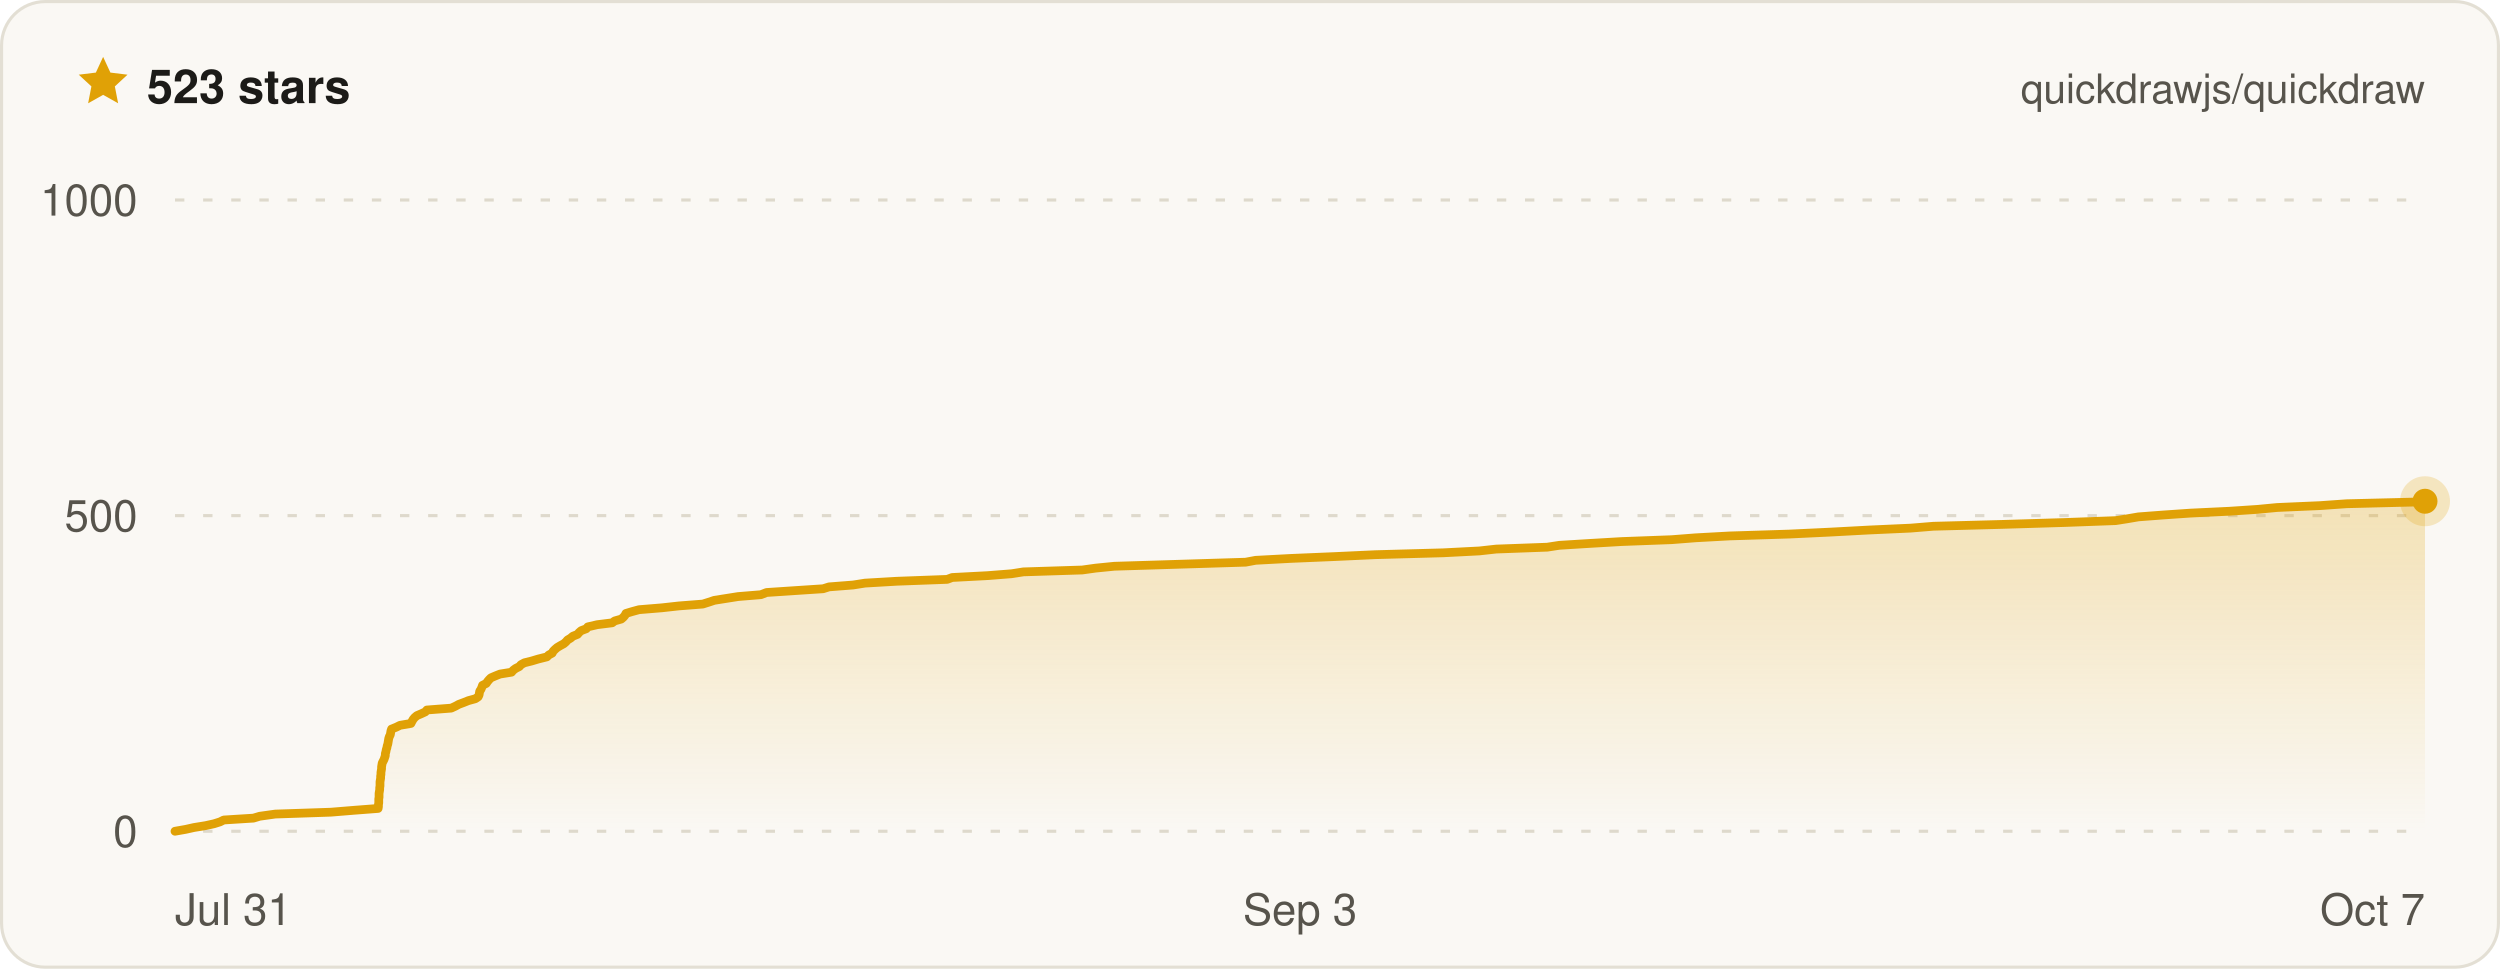
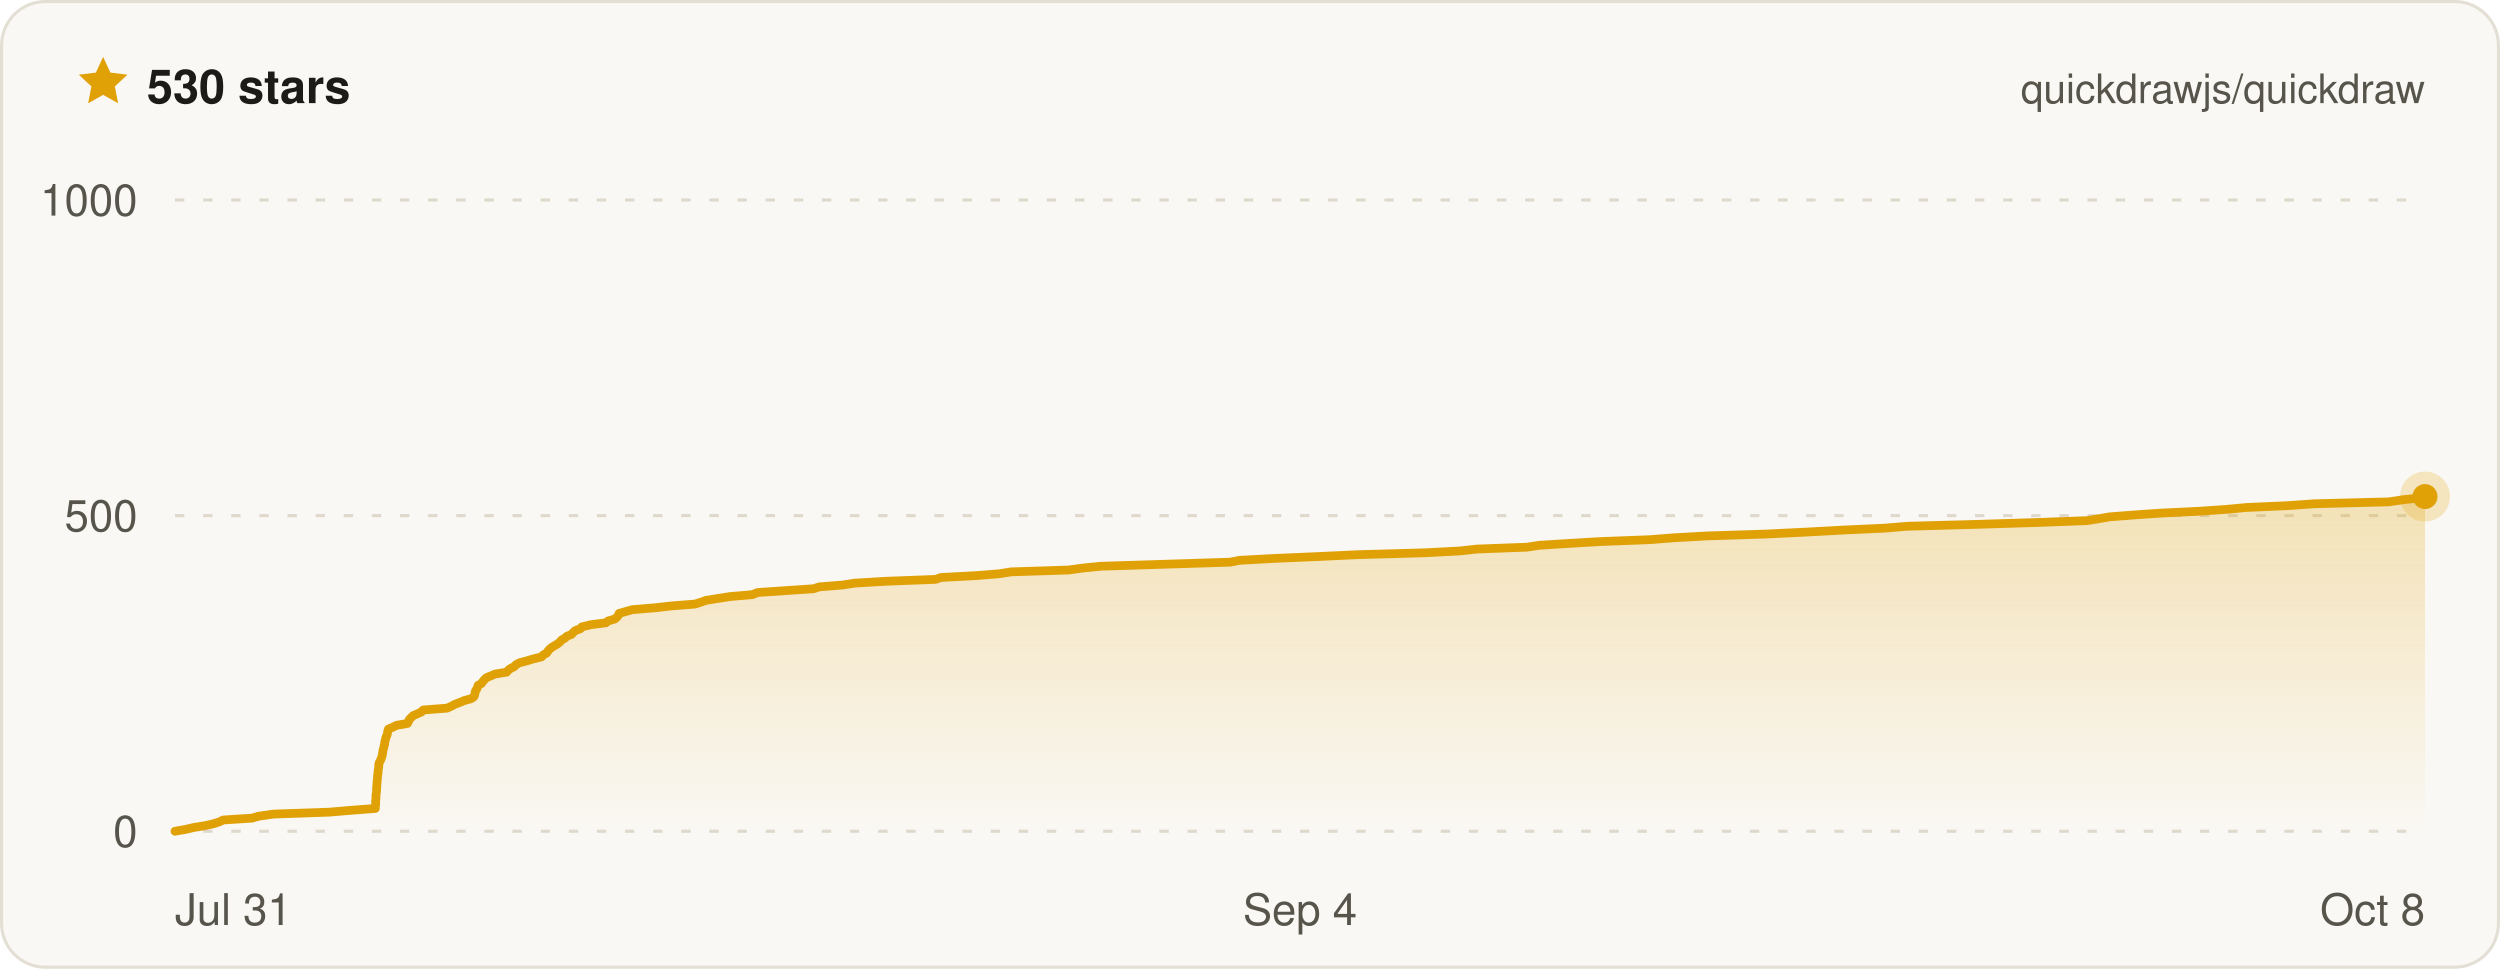
- <svg xmlns="http://www.w3.org/2000/svg" width="800" height="310" viewBox="0 0 800 310" font-family="ui-sans-serif, -apple-system, BlinkMacSystemFont, Segoe UI, Helvetica, Arial, sans-serif" role="img" aria-label="Quickdraw star history on GitHub — 523 stars">
+ <svg xmlns="http://www.w3.org/2000/svg" width="800" height="310" viewBox="0 0 800 310" font-family="ui-sans-serif, -apple-system, BlinkMacSystemFont, Segoe UI, Helvetica, Arial, sans-serif" role="img" aria-label="Quickdraw star history on GitHub — 530 stars">
  <defs>
    <linearGradient id="qd-star-fill" x1="0" y1="0" x2="0" y2="1">
      <stop offset="0%" stop-color="rgba(224, 161, 6, 0.26)" />
      <stop offset="100%" stop-color="rgba(224, 161, 6, 0)" />
    </linearGradient>
  </defs>
  <rect x="0.5" y="0.5" width="799" height="309" rx="14" fill="#faf8f4" stroke="#e3dfd4" />
  <g transform="translate(24 17) scale(0.75)">
    <path d="M12 1.6l3.1 6.7 7.3.9-5.4 5 1.4 7.2L12 17.8l-6.4 3.6L7 14.2 1.6 9.2l7.3-.9L12 1.6z" fill="#e0a106" />
  </g>
-   <text x="47" y="33" fill="#1c1b18" font-size="15" font-weight="700">523 stars</text>
+   <text x="47" y="33" fill="#1c1b18" font-size="15" font-weight="700">530 stars</text>
  <text x="776" y="33" fill="#57544c" font-size="13" text-anchor="end">quickdrawjs/quickdraw</text>
  <line x1="56" x2="776" y1="266" y2="266" stroke="#ded9cc" stroke-width="1" stroke-dasharray="3 6" />
  <line x1="56" x2="776" y1="165" y2="165" stroke="#ded9cc" stroke-width="1" stroke-dasharray="3 6" />
  <line x1="56" x2="776" y1="64" y2="64" stroke="#ded9cc" stroke-width="1" stroke-dasharray="3 6" />
-   <path d="M56 266 L59.4 265.4 L62.1 264.8 L65.8 264.2 L68.5 263.6 L70.4 263 L71.6 262.4 L81.1 261.8 L83.1 261.2 L88.1 260.5 L105.9 259.9 L113.2 259.3 L121 258.7 L121.1 258.1 L121.1 257.5 L121.2 256.9 L121.2 256.3 L121.2 255.7 L121.3 255.1 L121.3 254.5 L121.3 253.9 L121.4 253.3 L121.5 252.7 L121.5 252.1 L121.6 251.5 L121.6 250.8 L121.6 250.2 L121.7 249.6 L121.8 249 L121.8 248.4 L121.9 247.8 L121.9 247.2 L122 246.6 L122.1 246 L122.1 245.4 L122.2 244.8 L122.3 244.2 L122.6 243.6 L122.9 243 L123.1 242.4 L123.3 241.8 L123.3 241.2 L123.5 240.5 L123.6 239.9 L123.8 239.3 L123.9 238.7 L124.1 238.1 L124.2 237.5 L124.3 236.9 L124.4 236.3 L124.6 235.7 L124.9 235.1 L125 234.5 L125.1 233.9 L125.3 233.3 L126.8 232.7 L128 232.1 L131.5 231.5 L131.8 230.9 L132.2 230.2 L132.7 229.6 L133.4 229 L134.8 228.4 L136.1 227.8 L136.6 227.2 L144.4 226.6 L145.7 226 L146.8 225.4 L148.4 224.8 L149.9 224.2 L152.1 223.6 L153 223 L153.3 222.4 L153.4 221.8 L153.5 221.2 L153.9 220.6 L154.2 219.9 L154.4 219.3 L155.6 218.7 L156 218.1 L156.5 217.5 L157.1 216.9 L158.5 216.3 L160 215.7 L163.7 215.1 L164.2 214.5 L165 213.9 L166.2 213.3 L166.7 212.7 L167.8 212.1 L170.2 211.5 L172.2 210.9 L175 210.2 L175.6 209.6 L176.7 209 L177 208.4 L177.6 207.8 L178.3 207.2 L179.3 206.6 L180.4 206 L181.1 205.4 L181.6 204.8 L182.6 204.2 L183.3 203.6 L184.8 203 L185.3 202.4 L186 201.8 L187.6 201.2 L188.1 200.6 L191.1 199.9 L195.9 199.3 L196.7 198.7 L198.8 198.1 L199.5 197.5 L200 196.9 L200.3 196.3 L202.3 195.7 L204.5 195.1 L211.8 194.5 L217.2 193.9 L224.9 193.3 L226.8 192.7 L228.6 192.1 L232.4 191.5 L236.2 190.9 L243.5 190.3 L245.3 189.6 L254.3 189 L263.4 188.4 L265.3 187.8 L273 187.2 L276.8 186.6 L287 186 L303.1 185.4 L304.7 184.8 L316.1 184.2 L323.7 183.6 L327.5 183 L346.3 182.4 L350.6 181.8 L356.6 181.2 L376 180.6 L398.6 179.9 L401.8 179.3 L413 178.7 L427.2 178.1 L440.1 177.5 L461.8 176.9 L473.4 176.3 L478.8 175.7 L495.1 175.1 L499 174.5 L508.7 173.9 L518.9 173.3 L534.9 172.7 L542.6 172.1 L553.5 171.5 L572.6 170.9 L585.2 170.3 L598.2 169.6 L611.4 169 L618.7 168.4 L641.1 167.8 L660.8 167.2 L677 166.6 L680.8 166 L684.3 165.4 L692.2 164.8 L700.9 164.2 L713.4 163.6 L722.4 163 L728.7 162.4 L742.4 161.8 L750.9 161.2 L775 160.6 L776 160.4 L776 266 L56 266 Z" fill="url(#qd-star-fill)" />
-   <path d="M56 266 L59.4 265.4 L62.1 264.8 L65.8 264.2 L68.5 263.6 L70.4 263 L71.6 262.4 L81.1 261.8 L83.1 261.2 L88.1 260.5 L105.9 259.9 L113.2 259.3 L121 258.7 L121.1 258.1 L121.1 257.5 L121.2 256.9 L121.2 256.3 L121.2 255.7 L121.3 255.1 L121.3 254.5 L121.3 253.9 L121.4 253.3 L121.5 252.7 L121.5 252.1 L121.6 251.5 L121.6 250.8 L121.6 250.2 L121.7 249.6 L121.8 249 L121.8 248.4 L121.9 247.8 L121.9 247.2 L122 246.6 L122.1 246 L122.1 245.4 L122.2 244.8 L122.3 244.2 L122.6 243.6 L122.9 243 L123.1 242.4 L123.3 241.8 L123.3 241.2 L123.5 240.5 L123.6 239.9 L123.8 239.3 L123.9 238.7 L124.1 238.1 L124.2 237.5 L124.3 236.9 L124.4 236.3 L124.6 235.7 L124.9 235.1 L125 234.5 L125.1 233.9 L125.3 233.3 L126.8 232.7 L128 232.1 L131.5 231.5 L131.8 230.9 L132.2 230.2 L132.7 229.6 L133.4 229 L134.8 228.4 L136.1 227.8 L136.6 227.2 L144.4 226.6 L145.7 226 L146.8 225.4 L148.4 224.8 L149.9 224.2 L152.1 223.6 L153 223 L153.3 222.4 L153.4 221.8 L153.5 221.2 L153.9 220.6 L154.2 219.9 L154.4 219.3 L155.6 218.7 L156 218.1 L156.5 217.5 L157.1 216.9 L158.5 216.3 L160 215.7 L163.7 215.1 L164.2 214.5 L165 213.9 L166.2 213.3 L166.7 212.7 L167.8 212.1 L170.2 211.5 L172.2 210.9 L175 210.2 L175.6 209.6 L176.7 209 L177 208.4 L177.6 207.8 L178.3 207.2 L179.3 206.6 L180.4 206 L181.1 205.4 L181.6 204.8 L182.6 204.2 L183.3 203.6 L184.8 203 L185.3 202.4 L186 201.8 L187.6 201.2 L188.1 200.6 L191.1 199.9 L195.9 199.3 L196.7 198.7 L198.8 198.1 L199.5 197.5 L200 196.9 L200.3 196.3 L202.3 195.7 L204.5 195.1 L211.8 194.5 L217.2 193.9 L224.9 193.3 L226.8 192.7 L228.6 192.1 L232.4 191.5 L236.2 190.9 L243.5 190.3 L245.3 189.6 L254.3 189 L263.4 188.4 L265.3 187.8 L273 187.2 L276.8 186.6 L287 186 L303.1 185.4 L304.7 184.8 L316.1 184.2 L323.7 183.6 L327.5 183 L346.3 182.4 L350.6 181.8 L356.6 181.2 L376 180.6 L398.6 179.9 L401.8 179.3 L413 178.7 L427.2 178.1 L440.1 177.5 L461.8 176.9 L473.4 176.3 L478.8 175.7 L495.1 175.1 L499 174.5 L508.7 173.9 L518.9 173.3 L534.9 172.7 L542.6 172.1 L553.5 171.5 L572.6 170.9 L585.2 170.3 L598.2 169.6 L611.4 169 L618.7 168.4 L641.1 167.8 L660.8 167.2 L677 166.6 L680.8 166 L684.3 165.4 L692.2 164.8 L700.9 164.2 L713.4 163.6 L722.4 163 L728.7 162.4 L742.4 161.8 L750.9 161.2 L775 160.6 L776 160.4" fill="none" stroke="#e0a106" stroke-width="2.8" stroke-linejoin="round" stroke-linecap="round" />
-   <circle cx="776" cy="160.4" r="8" fill="#e0a106" opacity="0.22" />
-   <circle cx="776" cy="160.4" r="4" fill="#e0a106" />
+   <path d="M56 266 L59.4 265.4 L62 264.8 L65.7 264.2 L68.3 263.6 L70.2 263 L71.4 262.4 L80.7 261.8 L82.7 261.2 L87.6 260.5 L105.2 259.9 L112.3 259.3 L120.1 258.7 L120.1 258.1 L120.2 257.5 L120.2 256.9 L120.2 256.3 L120.3 255.7 L120.3 255.1 L120.3 254.5 L120.4 253.9 L120.5 253.3 L120.5 252.7 L120.5 252.1 L120.6 251.5 L120.6 250.8 L120.7 250.2 L120.7 249.6 L120.8 249 L120.8 248.4 L120.9 247.8 L121 247.2 L121 246.6 L121.1 246 L121.2 245.4 L121.2 244.8 L121.3 244.2 L121.6 243.6 L121.9 243 L122.1 242.4 L122.3 241.8 L122.4 241.2 L122.5 240.5 L122.6 239.9 L122.8 239.3 L122.9 238.7 L123.1 238.1 L123.1 237.5 L123.3 236.9 L123.4 236.3 L123.6 235.7 L123.9 235.1 L124 234.5 L124.1 233.9 L124.3 233.3 L125.7 232.7 L126.9 232.1 L130.4 231.5 L130.7 230.9 L131 230.2 L131.6 229.6 L132.2 229 L133.6 228.4 L134.9 227.8 L135.4 227.2 L143.1 226.6 L144.4 226 L145.5 225.4 L147.1 224.8 L148.5 224.2 L150.7 223.6 L151.6 223 L151.9 222.4 L152 221.8 L152.1 221.2 L152.5 220.6 L152.8 219.9 L153 219.3 L154.1 218.7 L154.5 218.1 L155 217.5 L155.6 216.9 L157 216.3 L158.4 215.7 L162.1 215.1 L162.6 214.5 L163.4 213.9 L164.6 213.3 L165.1 212.7 L166.2 212.1 L168.5 211.5 L170.5 210.9 L173.3 210.2 L173.8 209.6 L174.9 209 L175.3 208.4 L175.8 207.8 L176.5 207.2 L177.5 206.6 L178.5 206 L179.2 205.4 L179.7 204.8 L180.8 204.2 L181.4 203.6 L182.9 203 L183.4 202.4 L184.1 201.8 L185.7 201.2 L186.2 200.6 L189.1 199.9 L193.9 199.3 L194.6 198.7 L196.7 198.1 L197.4 197.5 L197.9 196.9 L198.1 196.3 L200.2 195.7 L202.3 195.1 L209.5 194.5 L214.8 193.9 L222.4 193.3 L224.3 192.7 L226 192.1 L229.8 191.5 L233.6 190.9 L240.7 190.3 L242.5 189.6 L251.3 189 L260.3 188.4 L262.2 187.8 L269.7 187.2 L273.5 186.6 L283.6 186 L299.4 185.4 L301.1 184.8 L312.3 184.2 L319.8 183.6 L323.5 183 L342 182.4 L346.3 181.8 L352.2 181.2 L371.3 180.6 L393.6 179.9 L396.7 179.3 L407.7 178.7 L421.7 178.1 L434.4 177.5 L455.8 176.9 L467.2 176.3 L472.6 175.7 L488.6 175.1 L492.5 174.5 L502 173.9 L512.1 173.3 L527.9 172.7 L535.5 172.1 L546.2 171.5 L565 170.9 L577.4 170.3 L590.2 169.6 L603.2 169 L610.4 168.4 L632.4 167.8 L651.9 167.2 L667.9 166.6 L671.6 166 L675 165.4 L682.8 164.8 L691.4 164.2 L703.7 163.6 L712.5 163 L718.8 162.4 L732.2 161.8 L740.6 161.2 L764.4 160.6 L769.1 159.9 L774.7 159.3 L776 158.9 L776 158.9 L776 266 L56 266 Z" fill="url(#qd-star-fill)" />
+   <path d="M56 266 L59.4 265.4 L62 264.8 L65.7 264.2 L68.3 263.6 L70.2 263 L71.4 262.4 L80.7 261.8 L82.7 261.2 L87.6 260.5 L105.2 259.9 L112.3 259.3 L120.1 258.7 L120.1 258.1 L120.2 257.5 L120.2 256.9 L120.2 256.3 L120.3 255.7 L120.3 255.1 L120.3 254.5 L120.4 253.9 L120.5 253.3 L120.5 252.7 L120.5 252.1 L120.6 251.5 L120.6 250.8 L120.7 250.2 L120.7 249.6 L120.8 249 L120.8 248.4 L120.9 247.8 L121 247.2 L121 246.6 L121.1 246 L121.2 245.4 L121.2 244.8 L121.3 244.2 L121.6 243.6 L121.9 243 L122.1 242.4 L122.3 241.8 L122.4 241.2 L122.5 240.5 L122.6 239.9 L122.8 239.3 L122.9 238.7 L123.1 238.1 L123.1 237.5 L123.3 236.9 L123.4 236.3 L123.6 235.7 L123.9 235.1 L124 234.5 L124.1 233.9 L124.3 233.3 L125.7 232.7 L126.9 232.1 L130.4 231.5 L130.7 230.9 L131 230.2 L131.6 229.6 L132.2 229 L133.6 228.4 L134.9 227.8 L135.4 227.2 L143.1 226.6 L144.4 226 L145.5 225.4 L147.1 224.8 L148.5 224.2 L150.7 223.6 L151.6 223 L151.9 222.4 L152 221.8 L152.1 221.2 L152.5 220.6 L152.8 219.9 L153 219.3 L154.1 218.7 L154.5 218.1 L155 217.5 L155.6 216.9 L157 216.3 L158.4 215.7 L162.1 215.1 L162.6 214.5 L163.4 213.9 L164.6 213.3 L165.1 212.7 L166.2 212.1 L168.5 211.5 L170.5 210.9 L173.3 210.2 L173.8 209.6 L174.9 209 L175.3 208.4 L175.8 207.8 L176.5 207.2 L177.5 206.6 L178.5 206 L179.2 205.4 L179.7 204.8 L180.8 204.2 L181.4 203.6 L182.9 203 L183.4 202.4 L184.1 201.8 L185.7 201.2 L186.2 200.6 L189.1 199.9 L193.9 199.3 L194.6 198.7 L196.7 198.1 L197.4 197.5 L197.9 196.9 L198.1 196.3 L200.2 195.7 L202.3 195.1 L209.5 194.5 L214.8 193.9 L222.4 193.3 L224.3 192.7 L226 192.1 L229.8 191.5 L233.6 190.9 L240.7 190.3 L242.5 189.6 L251.3 189 L260.3 188.4 L262.2 187.8 L269.7 187.2 L273.5 186.6 L283.6 186 L299.4 185.4 L301.1 184.8 L312.3 184.2 L319.8 183.6 L323.5 183 L342 182.4 L346.3 181.8 L352.2 181.2 L371.3 180.6 L393.6 179.9 L396.7 179.3 L407.7 178.7 L421.7 178.1 L434.4 177.5 L455.8 176.9 L467.2 176.3 L472.6 175.7 L488.6 175.1 L492.5 174.5 L502 173.9 L512.1 173.3 L527.9 172.7 L535.5 172.1 L546.2 171.5 L565 170.9 L577.4 170.3 L590.2 169.6 L603.2 169 L610.4 168.4 L632.4 167.8 L651.9 167.2 L667.9 166.6 L671.6 166 L675 165.4 L682.8 164.8 L691.4 164.2 L703.7 163.6 L712.5 163 L718.8 162.4 L732.2 161.8 L740.6 161.2 L764.4 160.6 L769.1 159.9 L774.7 159.3 L776 158.9 L776 158.9" fill="none" stroke="#e0a106" stroke-width="2.8" stroke-linejoin="round" stroke-linecap="round" />
+   <circle cx="776" cy="158.9" r="8" fill="#e0a106" opacity="0.22" />
+   <circle cx="776" cy="158.9" r="4" fill="#e0a106" />
  <text x="44" y="271" fill="#57544c" font-size="14" text-anchor="end">0</text>
  <text x="44" y="170" fill="#57544c" font-size="14" text-anchor="end">500</text>
  <text x="44" y="69" fill="#57544c" font-size="14" text-anchor="end">1000</text>
  <text x="56" y="296" fill="#57544c" font-size="14" text-anchor="start">Jul 31</text>
-   <text x="416" y="296" fill="#57544c" font-size="14" text-anchor="middle">Sep 3</text>
-   <text x="776" y="296" fill="#57544c" font-size="14" text-anchor="end">Oct 7</text>
+   <text x="416" y="296" fill="#57544c" font-size="14" text-anchor="middle">Sep 4</text>
+   <text x="776" y="296" fill="#57544c" font-size="14" text-anchor="end">Oct 8</text>
</svg>
